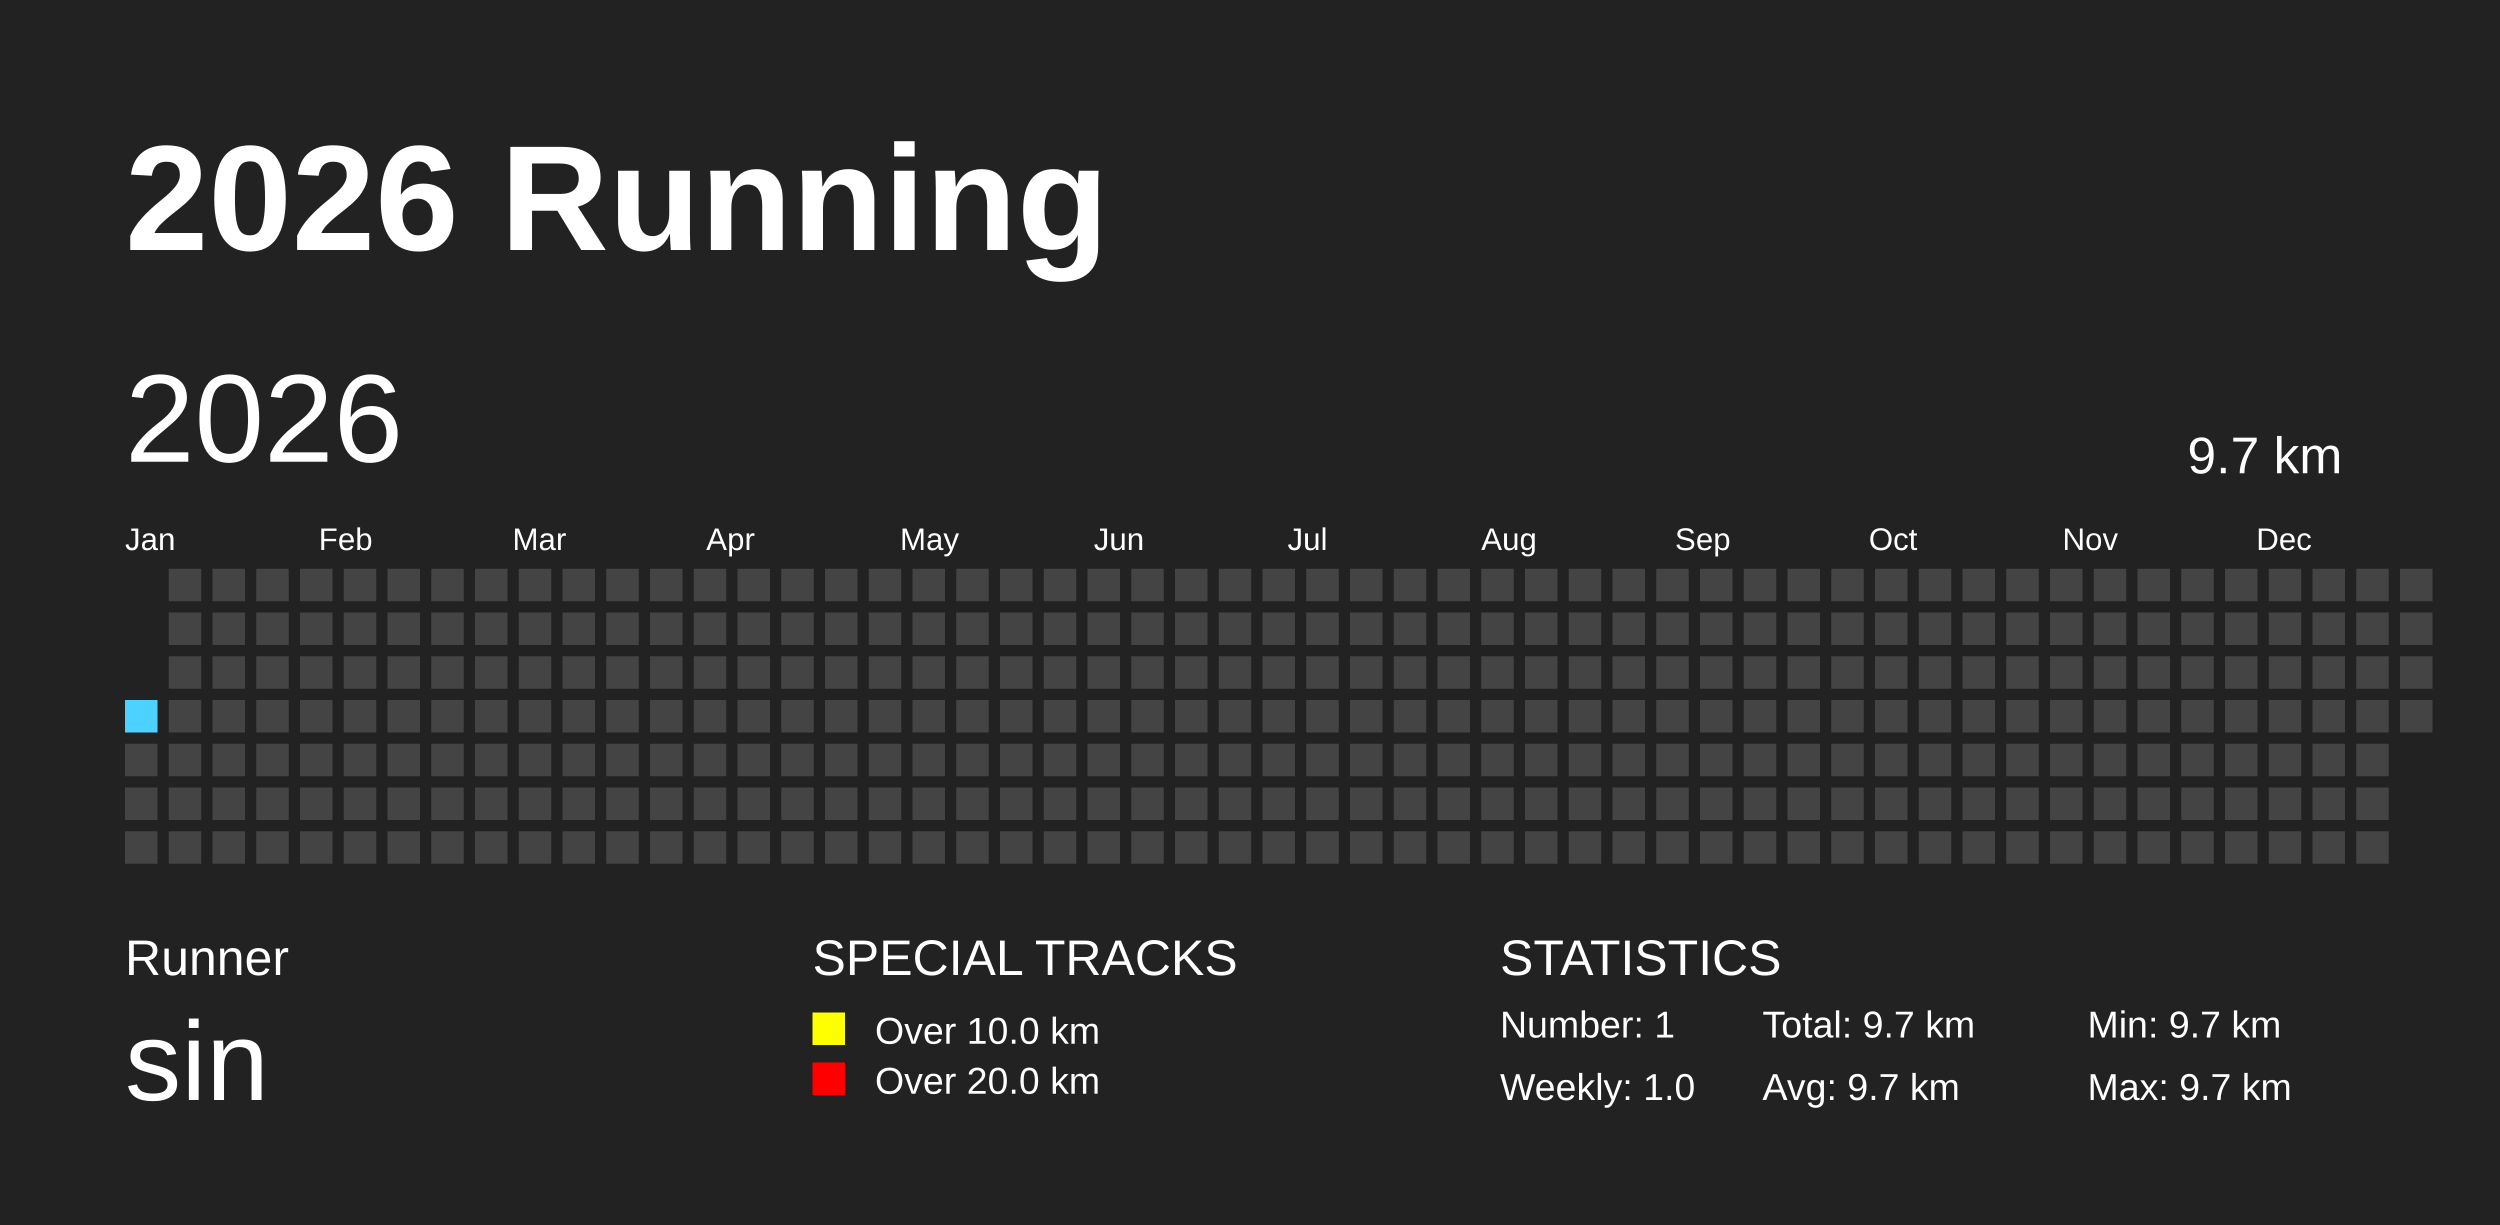
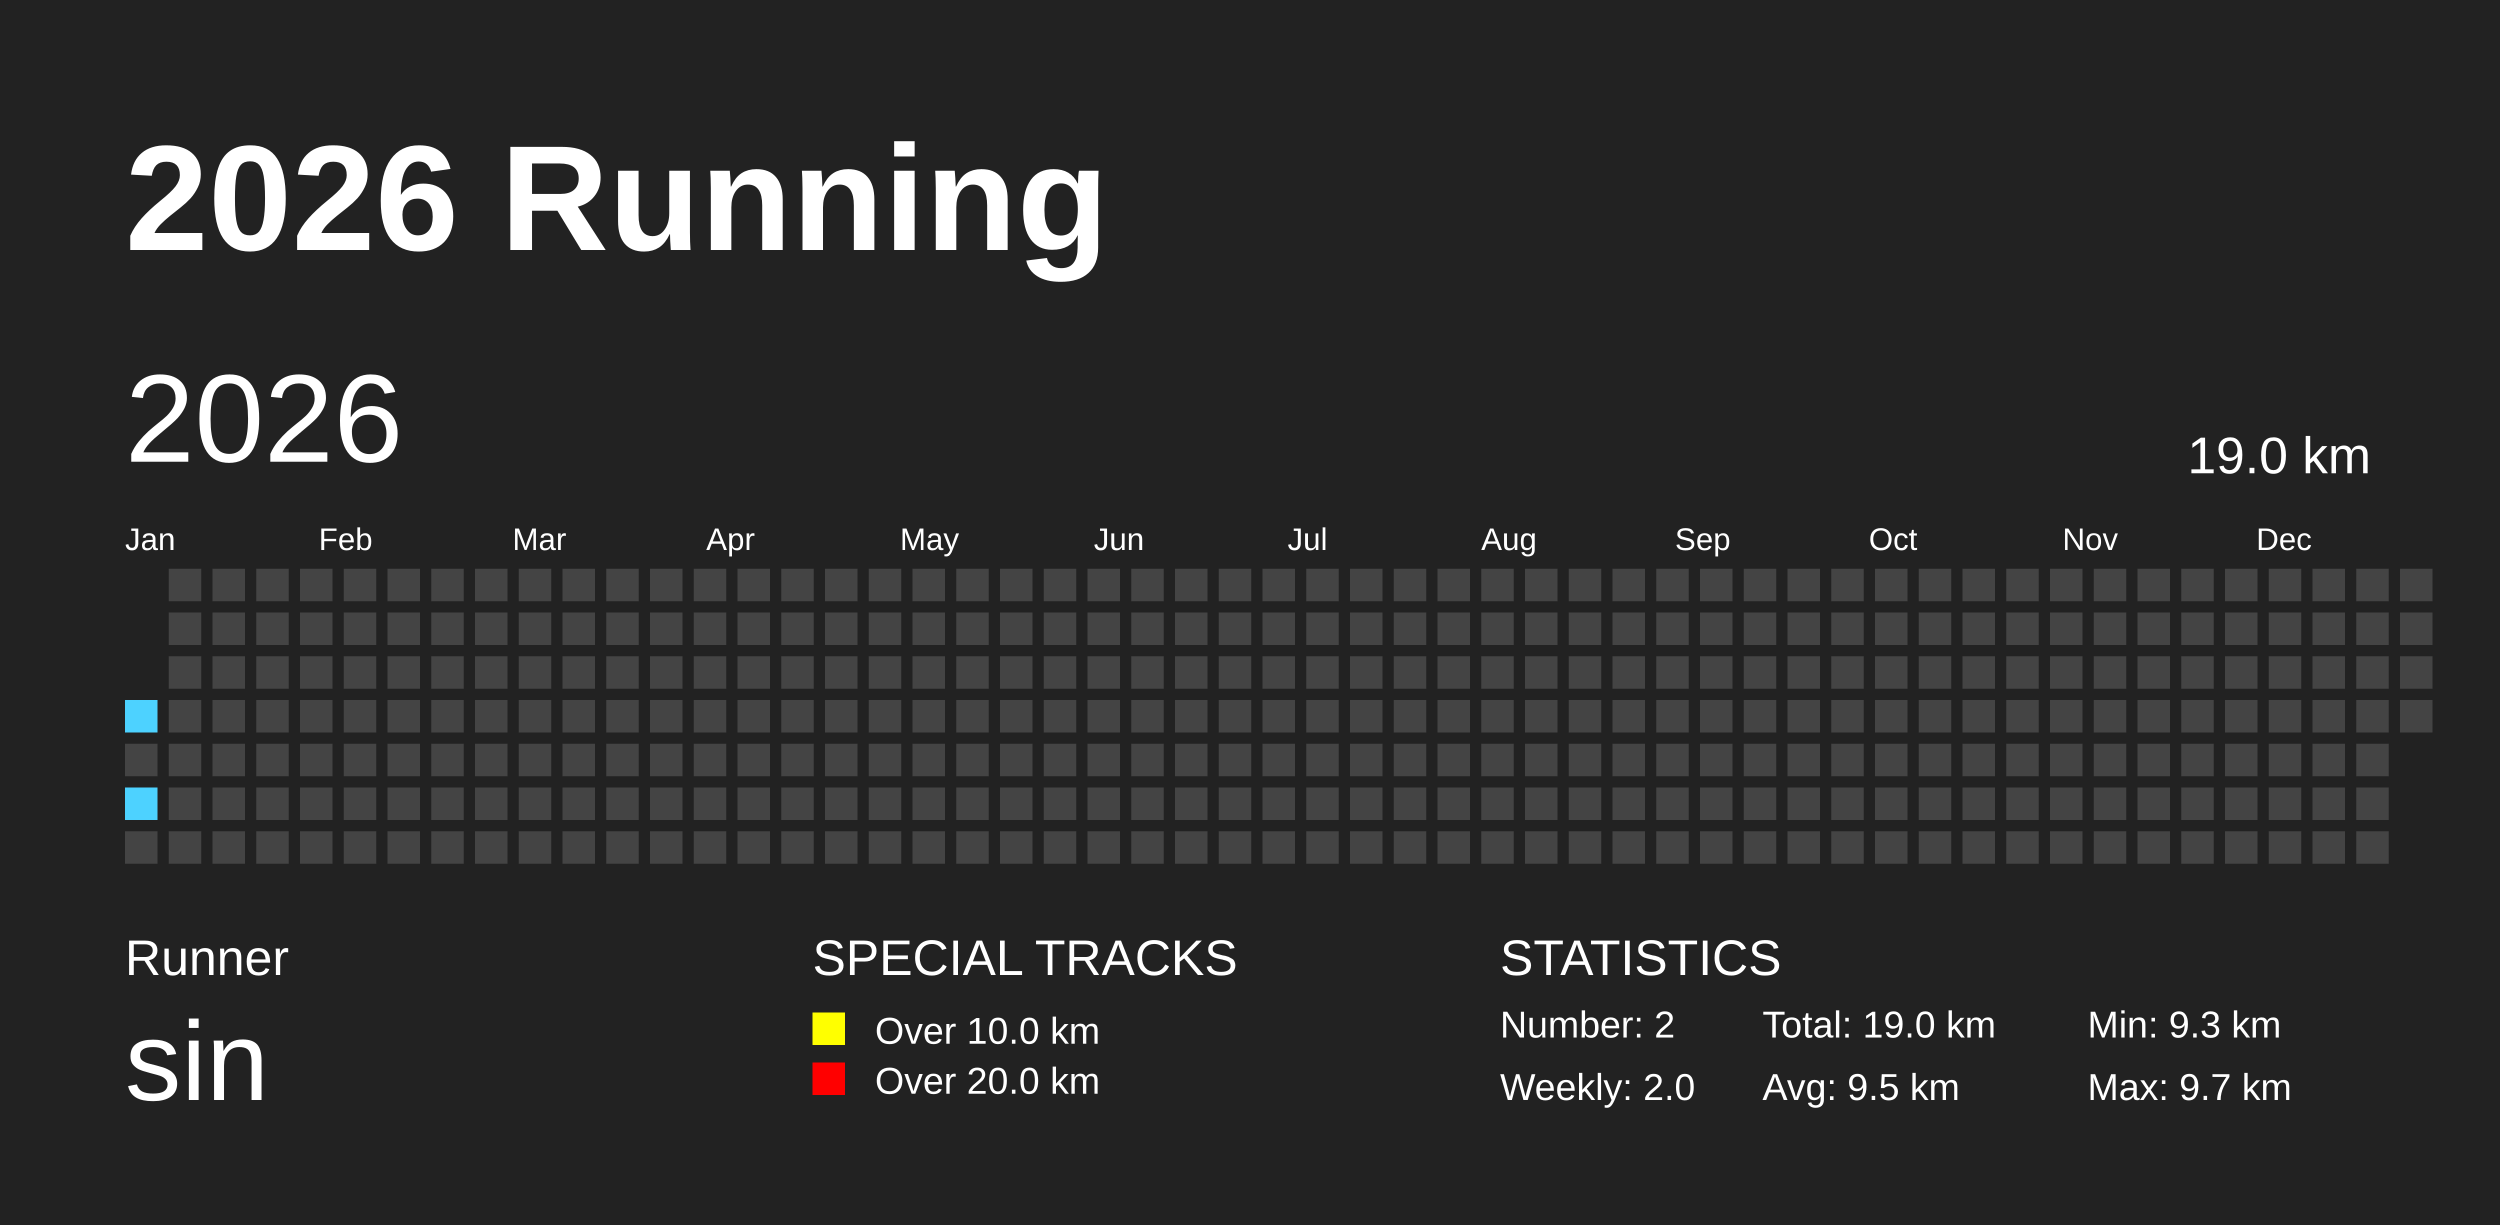
<svg xmlns="http://www.w3.org/2000/svg" baseProfile="full" height="98mm" version="1.1" viewBox="0,0,200,98" width="200mm">
  <defs />
  <rect fill="#222222" height="98" width="200" x="0" y="0" />
  <text fill="#FFFFFF" style="font-size:12px; font-family:Arial; font-weight:bold;" x="10" y="20">2026 Running</text>
  <text fill="#FFFFFF" style="font-size:4px; font-family:Arial" x="10" y="78">Runner</text>
  <text fill="#FFFFFF" style="font-size:9px; font-family:Arial" x="10" y="88">sin</text>
  <text fill="#FFFFFF" style="font-size:4px; font-family:Arial" x="65" y="78">SPECIAL TRACKS</text>
  <rect fill="yellow" height="2.6" width="2.6" x="65" y="81" />
  <text fill="#FFFFFF" style="font-size:3px; font-family:Arial" x="70" y="83.5">Over 10.0 km</text>
  <rect fill="red" height="2.6" width="2.6" x="65" y="85" />
  <text fill="#FFFFFF" style="font-size:3px; font-family:Arial" x="70" y="87.5">Over 20.0 km</text>
  <text fill="#FFFFFF" style="font-size:4px; font-family:Arial" x="120" y="78">STATISTICS</text>
-   <text fill="#FFFFFF" style="font-size:3px; font-family:Arial" x="120" y="83">Number: 1</text>
-   <text fill="#FFFFFF" style="font-size:3px; font-family:Arial" x="120" y="88">Weekly: 1.0</text>
-   <text fill="#FFFFFF" style="font-size:3px; font-family:Arial" x="141" y="83">Total: 9.7 km</text>
-   <text fill="#FFFFFF" style="font-size:3px; font-family:Arial" x="141" y="88">Avg: 9.7 km</text>
-   <text fill="#FFFFFF" style="font-size:3px; font-family:Arial" x="167" y="83">Min: 9.7 km</text>
+   <text fill="#FFFFFF" style="font-size:3px; font-family:Arial" x="120" y="83">Number: 2</text>
+   <text fill="#FFFFFF" style="font-size:3px; font-family:Arial" x="120" y="88">Weekly: 2.0</text>
+   <text fill="#FFFFFF" style="font-size:3px; font-family:Arial" x="141" y="83">Total: 19.0 km</text>
+   <text fill="#FFFFFF" style="font-size:3px; font-family:Arial" x="141" y="88">Avg: 9.5 km</text>
+   <text fill="#FFFFFF" style="font-size:3px; font-family:Arial" x="167" y="83">Min: 9.3 km</text>
  <text fill="#FFFFFF" style="font-size:3px; font-family:Arial" x="167" y="88">Max: 9.7 km</text>
  <text dominant-baseline="hanging" fill="#FFFFFF" style="font-size:10.0px; font-family:Arial;" x="10" y="30">2026</text>
-   <text dominant-baseline="hanging" fill="#FFFFFF" style="font-size:4.125px; font-family:Arial;" x="175" y="35">9.7 km</text>
+   <text dominant-baseline="hanging" fill="#FFFFFF" style="font-size:4.125px; font-family:Arial;" x="175" y="35">19.0 km</text>
  <text fill="#FFFFFF" style="font-size:2.5px; font-family:Arial" x="10.0" y="44">Jan</text>
  <text fill="#FFFFFF" style="font-size:2.5px; font-family:Arial" x="25.5" y="44">Feb</text>
  <text fill="#FFFFFF" style="font-size:2.5px; font-family:Arial" x="41.0" y="44">Mar</text>
  <text fill="#FFFFFF" style="font-size:2.5px; font-family:Arial" x="56.5" y="44">Apr</text>
  <text fill="#FFFFFF" style="font-size:2.5px; font-family:Arial" x="72.0" y="44">May</text>
  <text fill="#FFFFFF" style="font-size:2.5px; font-family:Arial" x="87.5" y="44">Jun</text>
  <text fill="#FFFFFF" style="font-size:2.5px; font-family:Arial" x="103.0" y="44">Jul</text>
  <text fill="#FFFFFF" style="font-size:2.5px; font-family:Arial" x="118.5" y="44">Aug</text>
  <text fill="#FFFFFF" style="font-size:2.5px; font-family:Arial" x="134.0" y="44">Sep</text>
  <text fill="#FFFFFF" style="font-size:2.5px; font-family:Arial" x="149.5" y="44">Oct</text>
  <text fill="#FFFFFF" style="font-size:2.5px; font-family:Arial" x="165.0" y="44">Nov</text>
  <text fill="#FFFFFF" style="font-size:2.5px; font-family:Arial" x="180.5" y="44">Dec</text>
  <rect fill="#4DD2FF" height="2.6" width="2.6" x="10.0" y="56.0" />
  <rect fill="#444444" height="2.6" width="2.6" x="10.0" y="59.5" />
-   <rect fill="#444444" height="2.6" width="2.6" x="10.0" y="63.0" />
+   <rect fill="#4DD2FF" height="2.6" width="2.6" x="10.0" y="63.0" />
  <rect fill="#444444" height="2.6" width="2.6" x="10.0" y="66.5" />
  <rect fill="#444444" height="2.6" width="2.6" x="13.5" y="45.5" />
  <rect fill="#444444" height="2.6" width="2.6" x="13.5" y="49.0" />
  <rect fill="#444444" height="2.6" width="2.6" x="13.5" y="52.5" />
  <rect fill="#444444" height="2.6" width="2.6" x="13.5" y="56.0" />
  <rect fill="#444444" height="2.6" width="2.6" x="13.5" y="59.5" />
  <rect fill="#444444" height="2.6" width="2.6" x="13.5" y="63.0" />
  <rect fill="#444444" height="2.6" width="2.6" x="13.5" y="66.5" />
  <rect fill="#444444" height="2.6" width="2.6" x="17.0" y="45.5" />
  <rect fill="#444444" height="2.6" width="2.6" x="17.0" y="49.0" />
  <rect fill="#444444" height="2.6" width="2.6" x="17.0" y="52.5" />
  <rect fill="#444444" height="2.6" width="2.6" x="17.0" y="56.0" />
  <rect fill="#444444" height="2.6" width="2.6" x="17.0" y="59.5" />
  <rect fill="#444444" height="2.6" width="2.6" x="17.0" y="63.0" />
  <rect fill="#444444" height="2.6" width="2.6" x="17.0" y="66.5" />
  <rect fill="#444444" height="2.6" width="2.6" x="20.5" y="45.5" />
  <rect fill="#444444" height="2.6" width="2.6" x="20.5" y="49.0" />
  <rect fill="#444444" height="2.6" width="2.6" x="20.5" y="52.5" />
  <rect fill="#444444" height="2.6" width="2.6" x="20.5" y="56.0" />
  <rect fill="#444444" height="2.6" width="2.6" x="20.5" y="59.5" />
  <rect fill="#444444" height="2.6" width="2.6" x="20.5" y="63.0" />
  <rect fill="#444444" height="2.6" width="2.6" x="20.5" y="66.5" />
  <rect fill="#444444" height="2.6" width="2.6" x="24.0" y="45.5" />
  <rect fill="#444444" height="2.6" width="2.6" x="24.0" y="49.0" />
  <rect fill="#444444" height="2.6" width="2.6" x="24.0" y="52.5" />
  <rect fill="#444444" height="2.6" width="2.6" x="24.0" y="56.0" />
  <rect fill="#444444" height="2.6" width="2.6" x="24.0" y="59.5" />
  <rect fill="#444444" height="2.6" width="2.6" x="24.0" y="63.0" />
  <rect fill="#444444" height="2.6" width="2.6" x="24.0" y="66.5" />
  <rect fill="#444444" height="2.6" width="2.6" x="27.5" y="45.5" />
  <rect fill="#444444" height="2.6" width="2.6" x="27.5" y="49.0" />
  <rect fill="#444444" height="2.6" width="2.6" x="27.5" y="52.5" />
  <rect fill="#444444" height="2.6" width="2.6" x="27.5" y="56.0" />
  <rect fill="#444444" height="2.6" width="2.6" x="27.5" y="59.5" />
  <rect fill="#444444" height="2.6" width="2.6" x="27.5" y="63.0" />
  <rect fill="#444444" height="2.6" width="2.6" x="27.5" y="66.5" />
  <rect fill="#444444" height="2.6" width="2.6" x="31.0" y="45.5" />
  <rect fill="#444444" height="2.6" width="2.6" x="31.0" y="49.0" />
  <rect fill="#444444" height="2.6" width="2.6" x="31.0" y="52.5" />
  <rect fill="#444444" height="2.6" width="2.6" x="31.0" y="56.0" />
  <rect fill="#444444" height="2.6" width="2.6" x="31.0" y="59.5" />
  <rect fill="#444444" height="2.6" width="2.6" x="31.0" y="63.0" />
  <rect fill="#444444" height="2.6" width="2.6" x="31.0" y="66.5" />
  <rect fill="#444444" height="2.6" width="2.6" x="34.5" y="45.5" />
  <rect fill="#444444" height="2.6" width="2.6" x="34.5" y="49.0" />
  <rect fill="#444444" height="2.6" width="2.6" x="34.5" y="52.5" />
  <rect fill="#444444" height="2.6" width="2.6" x="34.5" y="56.0" />
  <rect fill="#444444" height="2.6" width="2.6" x="34.5" y="59.5" />
  <rect fill="#444444" height="2.6" width="2.6" x="34.5" y="63.0" />
  <rect fill="#444444" height="2.6" width="2.6" x="34.5" y="66.5" />
  <rect fill="#444444" height="2.6" width="2.6" x="38.0" y="45.5" />
  <rect fill="#444444" height="2.6" width="2.6" x="38.0" y="49.0" />
  <rect fill="#444444" height="2.6" width="2.6" x="38.0" y="52.5" />
  <rect fill="#444444" height="2.6" width="2.6" x="38.0" y="56.0" />
  <rect fill="#444444" height="2.6" width="2.6" x="38.0" y="59.5" />
  <rect fill="#444444" height="2.6" width="2.6" x="38.0" y="63.0" />
  <rect fill="#444444" height="2.6" width="2.6" x="38.0" y="66.5" />
  <rect fill="#444444" height="2.6" width="2.6" x="41.5" y="45.5" />
  <rect fill="#444444" height="2.6" width="2.6" x="41.5" y="49.0" />
  <rect fill="#444444" height="2.6" width="2.6" x="41.5" y="52.5" />
  <rect fill="#444444" height="2.6" width="2.6" x="41.5" y="56.0" />
  <rect fill="#444444" height="2.6" width="2.6" x="41.5" y="59.5" />
  <rect fill="#444444" height="2.6" width="2.6" x="41.5" y="63.0" />
  <rect fill="#444444" height="2.6" width="2.6" x="41.5" y="66.5" />
  <rect fill="#444444" height="2.6" width="2.6" x="45.0" y="45.5" />
  <rect fill="#444444" height="2.6" width="2.6" x="45.0" y="49.0" />
  <rect fill="#444444" height="2.6" width="2.6" x="45.0" y="52.5" />
  <rect fill="#444444" height="2.6" width="2.6" x="45.0" y="56.0" />
  <rect fill="#444444" height="2.6" width="2.6" x="45.0" y="59.5" />
  <rect fill="#444444" height="2.6" width="2.6" x="45.0" y="63.0" />
  <rect fill="#444444" height="2.6" width="2.6" x="45.0" y="66.5" />
  <rect fill="#444444" height="2.6" width="2.6" x="48.5" y="45.5" />
  <rect fill="#444444" height="2.6" width="2.6" x="48.5" y="49.0" />
  <rect fill="#444444" height="2.6" width="2.6" x="48.5" y="52.5" />
  <rect fill="#444444" height="2.6" width="2.6" x="48.5" y="56.0" />
  <rect fill="#444444" height="2.6" width="2.6" x="48.5" y="59.5" />
  <rect fill="#444444" height="2.6" width="2.6" x="48.5" y="63.0" />
  <rect fill="#444444" height="2.6" width="2.6" x="48.5" y="66.5" />
  <rect fill="#444444" height="2.6" width="2.6" x="52.0" y="45.5" />
  <rect fill="#444444" height="2.6" width="2.6" x="52.0" y="49.0" />
  <rect fill="#444444" height="2.6" width="2.6" x="52.0" y="52.5" />
  <rect fill="#444444" height="2.6" width="2.6" x="52.0" y="56.0" />
  <rect fill="#444444" height="2.6" width="2.6" x="52.0" y="59.5" />
  <rect fill="#444444" height="2.6" width="2.6" x="52.0" y="63.0" />
  <rect fill="#444444" height="2.6" width="2.6" x="52.0" y="66.5" />
  <rect fill="#444444" height="2.6" width="2.6" x="55.5" y="45.5" />
  <rect fill="#444444" height="2.6" width="2.6" x="55.5" y="49.0" />
  <rect fill="#444444" height="2.6" width="2.6" x="55.5" y="52.5" />
  <rect fill="#444444" height="2.6" width="2.6" x="55.5" y="56.0" />
  <rect fill="#444444" height="2.6" width="2.6" x="55.5" y="59.5" />
  <rect fill="#444444" height="2.6" width="2.6" x="55.5" y="63.0" />
  <rect fill="#444444" height="2.6" width="2.6" x="55.5" y="66.5" />
  <rect fill="#444444" height="2.6" width="2.6" x="59.0" y="45.5" />
  <rect fill="#444444" height="2.6" width="2.6" x="59.0" y="49.0" />
  <rect fill="#444444" height="2.6" width="2.6" x="59.0" y="52.5" />
  <rect fill="#444444" height="2.6" width="2.6" x="59.0" y="56.0" />
  <rect fill="#444444" height="2.6" width="2.6" x="59.0" y="59.5" />
  <rect fill="#444444" height="2.6" width="2.6" x="59.0" y="63.0" />
  <rect fill="#444444" height="2.6" width="2.6" x="59.0" y="66.5" />
  <rect fill="#444444" height="2.6" width="2.6" x="62.5" y="45.5" />
  <rect fill="#444444" height="2.6" width="2.6" x="62.5" y="49.0" />
  <rect fill="#444444" height="2.6" width="2.6" x="62.5" y="52.5" />
  <rect fill="#444444" height="2.6" width="2.6" x="62.5" y="56.0" />
  <rect fill="#444444" height="2.6" width="2.6" x="62.5" y="59.5" />
  <rect fill="#444444" height="2.6" width="2.6" x="62.5" y="63.0" />
  <rect fill="#444444" height="2.6" width="2.6" x="62.5" y="66.5" />
  <rect fill="#444444" height="2.6" width="2.6" x="66.0" y="45.5" />
  <rect fill="#444444" height="2.6" width="2.6" x="66.0" y="49.0" />
  <rect fill="#444444" height="2.6" width="2.6" x="66.0" y="52.5" />
  <rect fill="#444444" height="2.6" width="2.6" x="66.0" y="56.0" />
  <rect fill="#444444" height="2.6" width="2.6" x="66.0" y="59.5" />
  <rect fill="#444444" height="2.6" width="2.6" x="66.0" y="63.0" />
  <rect fill="#444444" height="2.6" width="2.6" x="66.0" y="66.5" />
  <rect fill="#444444" height="2.6" width="2.6" x="69.5" y="45.5" />
  <rect fill="#444444" height="2.6" width="2.6" x="69.5" y="49.0" />
  <rect fill="#444444" height="2.6" width="2.6" x="69.5" y="52.5" />
  <rect fill="#444444" height="2.6" width="2.6" x="69.5" y="56.0" />
  <rect fill="#444444" height="2.6" width="2.6" x="69.5" y="59.5" />
  <rect fill="#444444" height="2.6" width="2.6" x="69.5" y="63.0" />
  <rect fill="#444444" height="2.6" width="2.6" x="69.5" y="66.5" />
  <rect fill="#444444" height="2.6" width="2.6" x="73.0" y="45.5" />
  <rect fill="#444444" height="2.6" width="2.6" x="73.0" y="49.0" />
  <rect fill="#444444" height="2.6" width="2.6" x="73.0" y="52.5" />
  <rect fill="#444444" height="2.6" width="2.6" x="73.0" y="56.0" />
  <rect fill="#444444" height="2.6" width="2.6" x="73.0" y="59.5" />
  <rect fill="#444444" height="2.6" width="2.6" x="73.0" y="63.0" />
  <rect fill="#444444" height="2.6" width="2.6" x="73.0" y="66.5" />
  <rect fill="#444444" height="2.6" width="2.6" x="76.5" y="45.5" />
  <rect fill="#444444" height="2.6" width="2.6" x="76.5" y="49.0" />
  <rect fill="#444444" height="2.6" width="2.6" x="76.5" y="52.5" />
  <rect fill="#444444" height="2.6" width="2.6" x="76.5" y="56.0" />
  <rect fill="#444444" height="2.6" width="2.6" x="76.5" y="59.5" />
  <rect fill="#444444" height="2.6" width="2.6" x="76.5" y="63.0" />
  <rect fill="#444444" height="2.6" width="2.6" x="76.5" y="66.5" />
  <rect fill="#444444" height="2.6" width="2.6" x="80.0" y="45.5" />
  <rect fill="#444444" height="2.6" width="2.6" x="80.0" y="49.0" />
  <rect fill="#444444" height="2.6" width="2.6" x="80.0" y="52.5" />
  <rect fill="#444444" height="2.6" width="2.6" x="80.0" y="56.0" />
  <rect fill="#444444" height="2.6" width="2.6" x="80.0" y="59.5" />
  <rect fill="#444444" height="2.6" width="2.6" x="80.0" y="63.0" />
  <rect fill="#444444" height="2.6" width="2.6" x="80.0" y="66.5" />
  <rect fill="#444444" height="2.6" width="2.6" x="83.5" y="45.5" />
  <rect fill="#444444" height="2.6" width="2.6" x="83.5" y="49.0" />
  <rect fill="#444444" height="2.6" width="2.6" x="83.5" y="52.5" />
  <rect fill="#444444" height="2.6" width="2.6" x="83.5" y="56.0" />
  <rect fill="#444444" height="2.6" width="2.6" x="83.5" y="59.5" />
  <rect fill="#444444" height="2.6" width="2.6" x="83.5" y="63.0" />
  <rect fill="#444444" height="2.6" width="2.6" x="83.5" y="66.5" />
  <rect fill="#444444" height="2.6" width="2.6" x="87.0" y="45.5" />
  <rect fill="#444444" height="2.6" width="2.6" x="87.0" y="49.0" />
  <rect fill="#444444" height="2.6" width="2.6" x="87.0" y="52.5" />
  <rect fill="#444444" height="2.6" width="2.6" x="87.0" y="56.0" />
  <rect fill="#444444" height="2.6" width="2.6" x="87.0" y="59.5" />
  <rect fill="#444444" height="2.6" width="2.6" x="87.0" y="63.0" />
  <rect fill="#444444" height="2.6" width="2.6" x="87.0" y="66.5" />
  <rect fill="#444444" height="2.6" width="2.6" x="90.5" y="45.5" />
  <rect fill="#444444" height="2.6" width="2.6" x="90.5" y="49.0" />
  <rect fill="#444444" height="2.6" width="2.6" x="90.5" y="52.5" />
  <rect fill="#444444" height="2.6" width="2.6" x="90.5" y="56.0" />
  <rect fill="#444444" height="2.6" width="2.6" x="90.5" y="59.5" />
  <rect fill="#444444" height="2.6" width="2.6" x="90.5" y="63.0" />
  <rect fill="#444444" height="2.6" width="2.6" x="90.5" y="66.5" />
  <rect fill="#444444" height="2.6" width="2.6" x="94.0" y="45.5" />
  <rect fill="#444444" height="2.6" width="2.6" x="94.0" y="49.0" />
  <rect fill="#444444" height="2.6" width="2.6" x="94.0" y="52.5" />
  <rect fill="#444444" height="2.6" width="2.6" x="94.0" y="56.0" />
  <rect fill="#444444" height="2.6" width="2.6" x="94.0" y="59.5" />
  <rect fill="#444444" height="2.6" width="2.6" x="94.0" y="63.0" />
  <rect fill="#444444" height="2.6" width="2.6" x="94.0" y="66.5" />
  <rect fill="#444444" height="2.6" width="2.6" x="97.5" y="45.5" />
  <rect fill="#444444" height="2.6" width="2.6" x="97.5" y="49.0" />
  <rect fill="#444444" height="2.6" width="2.6" x="97.5" y="52.5" />
  <rect fill="#444444" height="2.6" width="2.6" x="97.5" y="56.0" />
  <rect fill="#444444" height="2.6" width="2.6" x="97.5" y="59.5" />
  <rect fill="#444444" height="2.6" width="2.6" x="97.5" y="63.0" />
  <rect fill="#444444" height="2.6" width="2.6" x="97.5" y="66.5" />
  <rect fill="#444444" height="2.6" width="2.6" x="101.0" y="45.5" />
  <rect fill="#444444" height="2.6" width="2.6" x="101.0" y="49.0" />
  <rect fill="#444444" height="2.6" width="2.6" x="101.0" y="52.5" />
  <rect fill="#444444" height="2.6" width="2.6" x="101.0" y="56.0" />
  <rect fill="#444444" height="2.6" width="2.6" x="101.0" y="59.5" />
  <rect fill="#444444" height="2.6" width="2.6" x="101.0" y="63.0" />
  <rect fill="#444444" height="2.6" width="2.6" x="101.0" y="66.5" />
  <rect fill="#444444" height="2.6" width="2.6" x="104.5" y="45.5" />
  <rect fill="#444444" height="2.6" width="2.6" x="104.5" y="49.0" />
  <rect fill="#444444" height="2.6" width="2.6" x="104.5" y="52.5" />
  <rect fill="#444444" height="2.6" width="2.6" x="104.5" y="56.0" />
  <rect fill="#444444" height="2.6" width="2.6" x="104.5" y="59.5" />
  <rect fill="#444444" height="2.6" width="2.6" x="104.5" y="63.0" />
  <rect fill="#444444" height="2.6" width="2.6" x="104.5" y="66.5" />
  <rect fill="#444444" height="2.6" width="2.6" x="108.0" y="45.5" />
  <rect fill="#444444" height="2.6" width="2.6" x="108.0" y="49.0" />
  <rect fill="#444444" height="2.6" width="2.6" x="108.0" y="52.5" />
  <rect fill="#444444" height="2.6" width="2.6" x="108.0" y="56.0" />
  <rect fill="#444444" height="2.6" width="2.6" x="108.0" y="59.5" />
  <rect fill="#444444" height="2.6" width="2.6" x="108.0" y="63.0" />
  <rect fill="#444444" height="2.6" width="2.6" x="108.0" y="66.5" />
  <rect fill="#444444" height="2.6" width="2.6" x="111.5" y="45.5" />
  <rect fill="#444444" height="2.6" width="2.6" x="111.5" y="49.0" />
  <rect fill="#444444" height="2.6" width="2.6" x="111.5" y="52.5" />
  <rect fill="#444444" height="2.6" width="2.6" x="111.5" y="56.0" />
  <rect fill="#444444" height="2.6" width="2.6" x="111.5" y="59.5" />
  <rect fill="#444444" height="2.6" width="2.6" x="111.5" y="63.0" />
  <rect fill="#444444" height="2.6" width="2.6" x="111.5" y="66.5" />
  <rect fill="#444444" height="2.6" width="2.6" x="115.0" y="45.5" />
  <rect fill="#444444" height="2.6" width="2.6" x="115.0" y="49.0" />
  <rect fill="#444444" height="2.6" width="2.6" x="115.0" y="52.5" />
  <rect fill="#444444" height="2.6" width="2.6" x="115.0" y="56.0" />
  <rect fill="#444444" height="2.6" width="2.6" x="115.0" y="59.5" />
  <rect fill="#444444" height="2.6" width="2.6" x="115.0" y="63.0" />
  <rect fill="#444444" height="2.6" width="2.6" x="115.0" y="66.5" />
  <rect fill="#444444" height="2.6" width="2.6" x="118.5" y="45.5" />
  <rect fill="#444444" height="2.6" width="2.6" x="118.5" y="49.0" />
  <rect fill="#444444" height="2.6" width="2.6" x="118.5" y="52.5" />
  <rect fill="#444444" height="2.6" width="2.6" x="118.5" y="56.0" />
  <rect fill="#444444" height="2.6" width="2.6" x="118.5" y="59.5" />
  <rect fill="#444444" height="2.6" width="2.6" x="118.5" y="63.0" />
  <rect fill="#444444" height="2.6" width="2.6" x="118.5" y="66.5" />
  <rect fill="#444444" height="2.6" width="2.6" x="122.0" y="45.5" />
  <rect fill="#444444" height="2.6" width="2.6" x="122.0" y="49.0" />
  <rect fill="#444444" height="2.6" width="2.6" x="122.0" y="52.5" />
  <rect fill="#444444" height="2.6" width="2.6" x="122.0" y="56.0" />
  <rect fill="#444444" height="2.6" width="2.6" x="122.0" y="59.5" />
  <rect fill="#444444" height="2.6" width="2.6" x="122.0" y="63.0" />
  <rect fill="#444444" height="2.6" width="2.6" x="122.0" y="66.5" />
  <rect fill="#444444" height="2.6" width="2.6" x="125.5" y="45.5" />
  <rect fill="#444444" height="2.6" width="2.6" x="125.5" y="49.0" />
  <rect fill="#444444" height="2.6" width="2.6" x="125.5" y="52.5" />
  <rect fill="#444444" height="2.6" width="2.6" x="125.5" y="56.0" />
  <rect fill="#444444" height="2.6" width="2.6" x="125.5" y="59.5" />
  <rect fill="#444444" height="2.6" width="2.6" x="125.5" y="63.0" />
  <rect fill="#444444" height="2.6" width="2.6" x="125.5" y="66.5" />
  <rect fill="#444444" height="2.6" width="2.6" x="129.0" y="45.5" />
  <rect fill="#444444" height="2.6" width="2.6" x="129.0" y="49.0" />
  <rect fill="#444444" height="2.6" width="2.6" x="129.0" y="52.5" />
  <rect fill="#444444" height="2.6" width="2.6" x="129.0" y="56.0" />
  <rect fill="#444444" height="2.6" width="2.6" x="129.0" y="59.5" />
  <rect fill="#444444" height="2.6" width="2.6" x="129.0" y="63.0" />
  <rect fill="#444444" height="2.6" width="2.6" x="129.0" y="66.5" />
  <rect fill="#444444" height="2.6" width="2.6" x="132.5" y="45.5" />
  <rect fill="#444444" height="2.6" width="2.6" x="132.5" y="49.0" />
  <rect fill="#444444" height="2.6" width="2.6" x="132.5" y="52.5" />
  <rect fill="#444444" height="2.6" width="2.6" x="132.5" y="56.0" />
  <rect fill="#444444" height="2.6" width="2.6" x="132.5" y="59.5" />
  <rect fill="#444444" height="2.6" width="2.6" x="132.5" y="63.0" />
  <rect fill="#444444" height="2.6" width="2.6" x="132.5" y="66.5" />
  <rect fill="#444444" height="2.6" width="2.6" x="136.0" y="45.5" />
  <rect fill="#444444" height="2.6" width="2.6" x="136.0" y="49.0" />
  <rect fill="#444444" height="2.6" width="2.6" x="136.0" y="52.5" />
  <rect fill="#444444" height="2.6" width="2.6" x="136.0" y="56.0" />
  <rect fill="#444444" height="2.6" width="2.6" x="136.0" y="59.5" />
  <rect fill="#444444" height="2.6" width="2.6" x="136.0" y="63.0" />
  <rect fill="#444444" height="2.6" width="2.6" x="136.0" y="66.5" />
  <rect fill="#444444" height="2.6" width="2.6" x="139.5" y="45.5" />
  <rect fill="#444444" height="2.6" width="2.6" x="139.5" y="49.0" />
  <rect fill="#444444" height="2.6" width="2.6" x="139.5" y="52.5" />
  <rect fill="#444444" height="2.6" width="2.6" x="139.5" y="56.0" />
  <rect fill="#444444" height="2.6" width="2.6" x="139.5" y="59.5" />
  <rect fill="#444444" height="2.6" width="2.6" x="139.5" y="63.0" />
  <rect fill="#444444" height="2.6" width="2.6" x="139.5" y="66.5" />
  <rect fill="#444444" height="2.6" width="2.6" x="143.0" y="45.5" />
  <rect fill="#444444" height="2.6" width="2.6" x="143.0" y="49.0" />
  <rect fill="#444444" height="2.6" width="2.6" x="143.0" y="52.5" />
  <rect fill="#444444" height="2.6" width="2.6" x="143.0" y="56.0" />
  <rect fill="#444444" height="2.6" width="2.6" x="143.0" y="59.5" />
  <rect fill="#444444" height="2.6" width="2.6" x="143.0" y="63.0" />
  <rect fill="#444444" height="2.6" width="2.6" x="143.0" y="66.5" />
  <rect fill="#444444" height="2.6" width="2.6" x="146.5" y="45.5" />
  <rect fill="#444444" height="2.6" width="2.6" x="146.5" y="49.0" />
  <rect fill="#444444" height="2.6" width="2.6" x="146.5" y="52.5" />
  <rect fill="#444444" height="2.6" width="2.6" x="146.5" y="56.0" />
  <rect fill="#444444" height="2.6" width="2.6" x="146.5" y="59.5" />
  <rect fill="#444444" height="2.6" width="2.6" x="146.5" y="63.0" />
  <rect fill="#444444" height="2.6" width="2.6" x="146.5" y="66.5" />
  <rect fill="#444444" height="2.6" width="2.6" x="150.0" y="45.5" />
  <rect fill="#444444" height="2.6" width="2.6" x="150.0" y="49.0" />
  <rect fill="#444444" height="2.6" width="2.6" x="150.0" y="52.5" />
  <rect fill="#444444" height="2.6" width="2.6" x="150.0" y="56.0" />
  <rect fill="#444444" height="2.6" width="2.6" x="150.0" y="59.5" />
  <rect fill="#444444" height="2.6" width="2.6" x="150.0" y="63.0" />
  <rect fill="#444444" height="2.6" width="2.6" x="150.0" y="66.5" />
  <rect fill="#444444" height="2.6" width="2.6" x="153.5" y="45.5" />
  <rect fill="#444444" height="2.6" width="2.6" x="153.5" y="49.0" />
  <rect fill="#444444" height="2.6" width="2.6" x="153.5" y="52.5" />
  <rect fill="#444444" height="2.6" width="2.6" x="153.5" y="56.0" />
  <rect fill="#444444" height="2.6" width="2.6" x="153.5" y="59.5" />
  <rect fill="#444444" height="2.6" width="2.6" x="153.5" y="63.0" />
  <rect fill="#444444" height="2.6" width="2.6" x="153.5" y="66.5" />
  <rect fill="#444444" height="2.6" width="2.6" x="157.0" y="45.5" />
  <rect fill="#444444" height="2.6" width="2.6" x="157.0" y="49.0" />
  <rect fill="#444444" height="2.6" width="2.6" x="157.0" y="52.5" />
  <rect fill="#444444" height="2.6" width="2.6" x="157.0" y="56.0" />
  <rect fill="#444444" height="2.6" width="2.6" x="157.0" y="59.5" />
  <rect fill="#444444" height="2.6" width="2.6" x="157.0" y="63.0" />
  <rect fill="#444444" height="2.6" width="2.6" x="157.0" y="66.5" />
  <rect fill="#444444" height="2.6" width="2.6" x="160.5" y="45.5" />
  <rect fill="#444444" height="2.6" width="2.6" x="160.5" y="49.0" />
  <rect fill="#444444" height="2.6" width="2.6" x="160.5" y="52.5" />
  <rect fill="#444444" height="2.6" width="2.6" x="160.5" y="56.0" />
  <rect fill="#444444" height="2.6" width="2.6" x="160.5" y="59.5" />
  <rect fill="#444444" height="2.6" width="2.6" x="160.5" y="63.0" />
  <rect fill="#444444" height="2.6" width="2.6" x="160.5" y="66.5" />
  <rect fill="#444444" height="2.6" width="2.6" x="164.0" y="45.5" />
  <rect fill="#444444" height="2.6" width="2.6" x="164.0" y="49.0" />
  <rect fill="#444444" height="2.6" width="2.6" x="164.0" y="52.5" />
  <rect fill="#444444" height="2.6" width="2.6" x="164.0" y="56.0" />
  <rect fill="#444444" height="2.6" width="2.6" x="164.0" y="59.5" />
  <rect fill="#444444" height="2.6" width="2.6" x="164.0" y="63.0" />
  <rect fill="#444444" height="2.6" width="2.6" x="164.0" y="66.5" />
  <rect fill="#444444" height="2.6" width="2.6" x="167.5" y="45.5" />
  <rect fill="#444444" height="2.6" width="2.6" x="167.5" y="49.0" />
  <rect fill="#444444" height="2.6" width="2.6" x="167.5" y="52.5" />
  <rect fill="#444444" height="2.6" width="2.6" x="167.5" y="56.0" />
  <rect fill="#444444" height="2.6" width="2.6" x="167.5" y="59.5" />
  <rect fill="#444444" height="2.6" width="2.6" x="167.5" y="63.0" />
  <rect fill="#444444" height="2.6" width="2.6" x="167.5" y="66.5" />
  <rect fill="#444444" height="2.6" width="2.6" x="171.0" y="45.5" />
  <rect fill="#444444" height="2.6" width="2.6" x="171.0" y="49.0" />
  <rect fill="#444444" height="2.6" width="2.6" x="171.0" y="52.5" />
  <rect fill="#444444" height="2.6" width="2.6" x="171.0" y="56.0" />
  <rect fill="#444444" height="2.6" width="2.6" x="171.0" y="59.5" />
  <rect fill="#444444" height="2.6" width="2.6" x="171.0" y="63.0" />
  <rect fill="#444444" height="2.6" width="2.6" x="171.0" y="66.5" />
  <rect fill="#444444" height="2.6" width="2.6" x="174.5" y="45.5" />
  <rect fill="#444444" height="2.6" width="2.6" x="174.5" y="49.0" />
  <rect fill="#444444" height="2.6" width="2.6" x="174.5" y="52.5" />
  <rect fill="#444444" height="2.6" width="2.6" x="174.5" y="56.0" />
  <rect fill="#444444" height="2.6" width="2.6" x="174.5" y="59.5" />
  <rect fill="#444444" height="2.6" width="2.6" x="174.5" y="63.0" />
  <rect fill="#444444" height="2.6" width="2.6" x="174.5" y="66.5" />
  <rect fill="#444444" height="2.6" width="2.6" x="178.0" y="45.5" />
  <rect fill="#444444" height="2.6" width="2.6" x="178.0" y="49.0" />
  <rect fill="#444444" height="2.6" width="2.6" x="178.0" y="52.5" />
  <rect fill="#444444" height="2.6" width="2.6" x="178.0" y="56.0" />
  <rect fill="#444444" height="2.6" width="2.6" x="178.0" y="59.5" />
  <rect fill="#444444" height="2.6" width="2.6" x="178.0" y="63.0" />
  <rect fill="#444444" height="2.6" width="2.6" x="178.0" y="66.5" />
  <rect fill="#444444" height="2.6" width="2.6" x="181.5" y="45.5" />
  <rect fill="#444444" height="2.6" width="2.6" x="181.5" y="49.0" />
  <rect fill="#444444" height="2.6" width="2.6" x="181.5" y="52.5" />
  <rect fill="#444444" height="2.6" width="2.6" x="181.5" y="56.0" />
  <rect fill="#444444" height="2.6" width="2.6" x="181.5" y="59.5" />
  <rect fill="#444444" height="2.6" width="2.6" x="181.5" y="63.0" />
  <rect fill="#444444" height="2.6" width="2.6" x="181.5" y="66.5" />
  <rect fill="#444444" height="2.6" width="2.6" x="185.0" y="45.5" />
  <rect fill="#444444" height="2.6" width="2.6" x="185.0" y="49.0" />
  <rect fill="#444444" height="2.6" width="2.6" x="185.0" y="52.5" />
  <rect fill="#444444" height="2.6" width="2.6" x="185.0" y="56.0" />
  <rect fill="#444444" height="2.6" width="2.6" x="185.0" y="59.5" />
  <rect fill="#444444" height="2.6" width="2.6" x="185.0" y="63.0" />
  <rect fill="#444444" height="2.6" width="2.6" x="185.0" y="66.5" />
  <rect fill="#444444" height="2.6" width="2.6" x="188.5" y="45.5" />
  <rect fill="#444444" height="2.6" width="2.6" x="188.5" y="49.0" />
  <rect fill="#444444" height="2.6" width="2.6" x="188.5" y="52.5" />
  <rect fill="#444444" height="2.6" width="2.6" x="188.5" y="56.0" />
  <rect fill="#444444" height="2.6" width="2.6" x="188.5" y="59.5" />
  <rect fill="#444444" height="2.6" width="2.6" x="188.5" y="63.0" />
  <rect fill="#444444" height="2.6" width="2.6" x="188.5" y="66.5" />
  <rect fill="#444444" height="2.6" width="2.6" x="192.0" y="45.5" />
  <rect fill="#444444" height="2.6" width="2.6" x="192.0" y="49.0" />
  <rect fill="#444444" height="2.6" width="2.6" x="192.0" y="52.5" />
  <rect fill="#444444" height="2.6" width="2.6" x="192.0" y="56.0" />
</svg>
